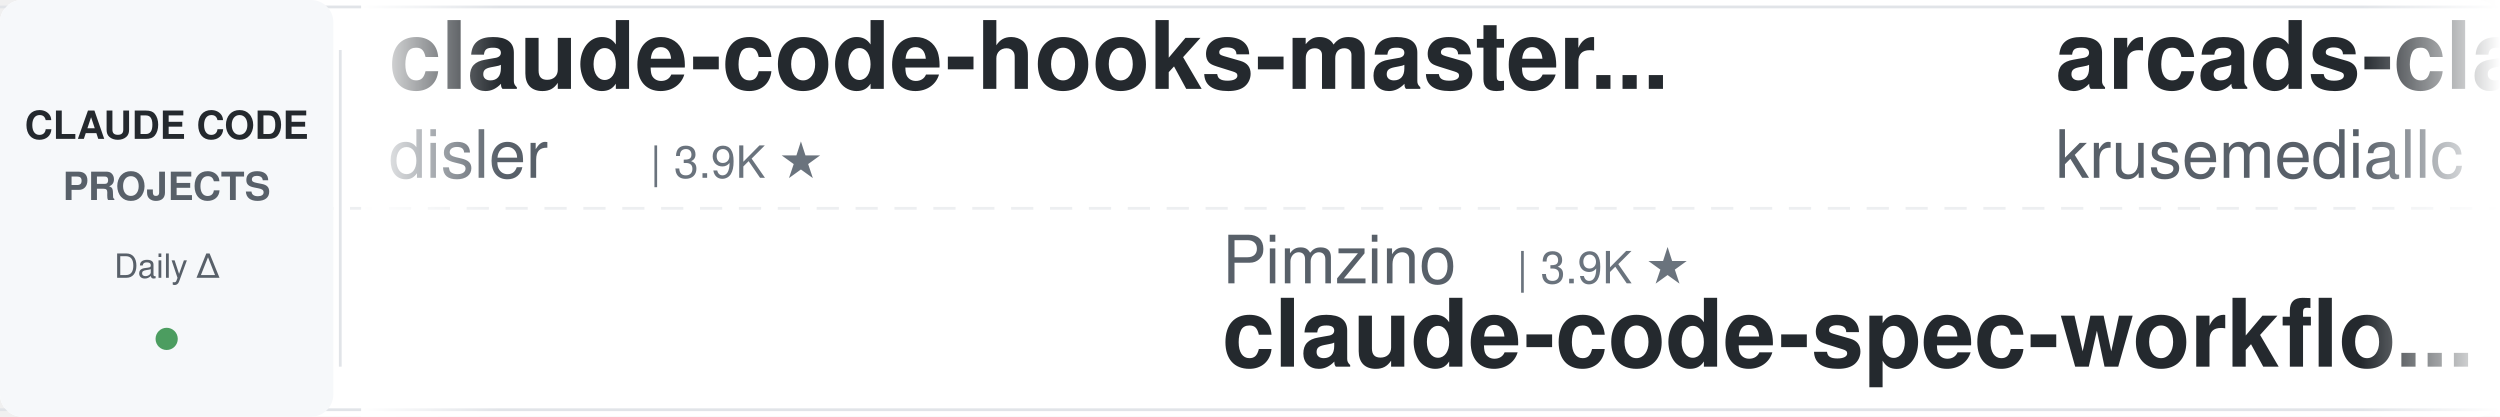
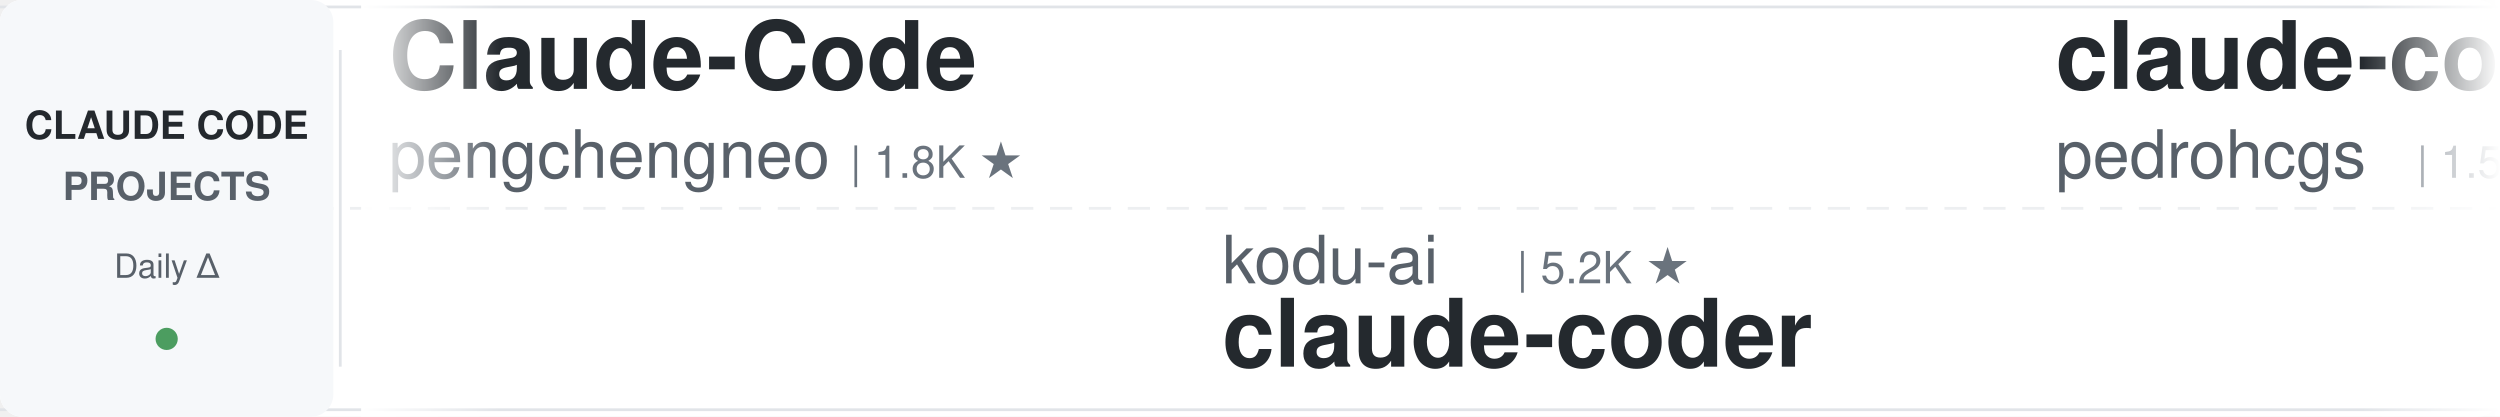
<svg xmlns="http://www.w3.org/2000/svg" width="900" height="150">
  <defs>
    <linearGradient id="awesomeLeftFade" x1="0%" y1="0%" x2="100%" y2="0%">
      <stop offset="0%" style="stop-color:#ffffff;stop-opacity:1" />
      <stop offset="100%" style="stop-color:#ffffff;stop-opacity:0" />
    </linearGradient>
    <linearGradient id="awesomeRightFade" x1="0%" y1="0%" x2="100%" y2="0%">
      <stop offset="0%" style="stop-color:#ffffff;stop-opacity:0" />
      <stop offset="100%" style="stop-color:#ffffff;stop-opacity:1" />
    </linearGradient>
  </defs>
  <rect width="900" height="150" fill="#ffffff" rx="8" />
  <rect x="0" y="2" width="900" height="1" fill="#e1e4e8" />
  <rect x="0" y="147" width="900" height="1" fill="#e1e4e8" />
  <line x1="0" y1="75" x2="900" y2="75" stroke="#e1e4e8" stroke-width="1" stroke-dasharray="8 6" opacity="0.6" />
  <rect x="0" y="0" width="120" height="150" fill="#f6f8fa" rx="8" />
  <text x="60" y="50" font-family="-apple-system, BlinkMacSystemFont, 'Segoe UI', Helvetica, Arial, sans-serif" font-size="14" font-weight="600" fill="#24292e" text-anchor="middle">CLAUDE CODE</text>
  <text x="60" y="72" font-family="-apple-system, BlinkMacSystemFont, 'Segoe UI', Helvetica, Arial, sans-serif" font-size="14" font-weight="600" fill="#586069" text-anchor="middle">PROJECTS</text>
  <text x="60" y="100" font-family="-apple-system, BlinkMacSystemFont, 'Segoe UI', Helvetica, Arial, sans-serif" font-size="12" font-weight="500" fill="#586069" text-anchor="middle">Daily Δ</text>
  <circle cx="60" cy="122" r="4" fill="#22863a" opacity="0.8" />
  <rect x="122" y="18" width="1" height="114" fill="#e1e4e8" />
  <clipPath id="awesomeTickerClip">
    <rect x="130" y="0" width="770" height="150" />
  </clipPath>
  <g clip-path="url(#awesomeTickerClip)">
    <g id="awesomeTickerItems">
      <animateTransform attributeName="transform" attributeType="XML" type="translate" from="0 0" to="-3000 0" dur="54s" repeatCount="indefinite" />
      <g transform="translate(0, 0)">
-         <text x="140" y="32" font-family="-apple-system, BlinkMacSystemFont, 'Segoe UI', Helvetica, Arial, sans-serif" font-size="34" font-weight="600" fill="#24292e">claude-code-hooks-master...</text>
-         <text x="140" y="64" font-family="-apple-system, BlinkMacSystemFont, 'Segoe UI', Helvetica, Arial, sans-serif" font-size="24" font-weight="400" fill="#586069">disler</text>
-         <text x="234" y="64" font-family="-apple-system, BlinkMacSystemFont, 'Segoe UI', Helvetica, Arial, sans-serif" font-size="16" font-weight="500" fill="#6a737d">| 3.9K ★</text>
+         <text x="140" y="32" font-family="-apple-system, BlinkMacSystemFont, 'Segoe UI', Helvetica, Arial, sans-serif" font-size="34" font-weight="600" fill="#24292e">Claude-Code</text>
+         <text x="140" y="64" font-family="-apple-system, BlinkMacSystemFont, 'Segoe UI', Helvetica, Arial, sans-serif" font-size="24" font-weight="400" fill="#586069">pengchengneo</text>
+         <text x="306" y="64" font-family="-apple-system, BlinkMacSystemFont, 'Segoe UI', Helvetica, Arial, sans-serif" font-size="16" font-weight="500" fill="#6a737d">| 1.8K ★</text>
      </g>
      <g transform="translate(300, 0)">
-         <text x="140" y="102" font-family="-apple-system, BlinkMacSystemFont, 'Segoe UI', Helvetica, Arial, sans-serif" font-size="24" font-weight="400" fill="#586069">Pimzino</text>
-         <text x="246" y="102" font-family="-apple-system, BlinkMacSystemFont, 'Segoe UI', Helvetica, Arial, sans-serif" font-size="16" font-weight="500" fill="#6a737d">| 3.9K ★</text>
-         <text x="140" y="132" font-family="-apple-system, BlinkMacSystemFont, 'Segoe UI', Helvetica, Arial, sans-serif" font-size="34" font-weight="600" fill="#24292e">claude-code-spec-workflo...</text>
+         <text x="140" y="102" font-family="-apple-system, BlinkMacSystemFont, 'Segoe UI', Helvetica, Arial, sans-serif" font-size="24" font-weight="400" fill="#586069">kodu-ai</text>
+         <text x="246" y="102" font-family="-apple-system, BlinkMacSystemFont, 'Segoe UI', Helvetica, Arial, sans-serif" font-size="16" font-weight="500" fill="#6a737d">| 5.2K ★</text>
+         <text x="140" y="132" font-family="-apple-system, BlinkMacSystemFont, 'Segoe UI', Helvetica, Arial, sans-serif" font-size="34" font-weight="600" fill="#24292e">claude-coder</text>
      </g>
      <g transform="translate(600, 0)">
-         <text x="140" y="32" font-family="-apple-system, BlinkMacSystemFont, 'Segoe UI', Helvetica, Arial, sans-serif" font-size="34" font-weight="600" fill="#24292e">arcads-claude-code</text>
-         <text x="140" y="64" font-family="-apple-system, BlinkMacSystemFont, 'Segoe UI', Helvetica, Arial, sans-serif" font-size="24" font-weight="400" fill="#586069">krusemediallc</text>
-         <text x="318" y="64" font-family="-apple-system, BlinkMacSystemFont, 'Segoe UI', Helvetica, Arial, sans-serif" font-size="16" font-weight="500" fill="#6a737d">| 1.5K ★</text>
-         <text x="395" y="64" font-family="-apple-system, BlinkMacSystemFont, 'Segoe UI', Helvetica, Arial, sans-serif" font-size="16" font-weight="500" fill="#22863a"> +2</text>
+         <text x="140" y="32" font-family="-apple-system, BlinkMacSystemFont, 'Segoe UI', Helvetica, Arial, sans-serif" font-size="34" font-weight="600" fill="#24292e">claude-code-my-workflow</text>
+         <text x="140" y="64" font-family="-apple-system, BlinkMacSystemFont, 'Segoe UI', Helvetica, Arial, sans-serif" font-size="24" font-weight="400" fill="#586069">pedrohcgs</text>
+         <text x="270" y="64" font-family="-apple-system, BlinkMacSystemFont, 'Segoe UI', Helvetica, Arial, sans-serif" font-size="16" font-weight="500" fill="#6a737d">| 1.5K ★</text>
      </g>
      <g transform="translate(900, 0)">
-         <text x="140" y="102" font-family="-apple-system, BlinkMacSystemFont, 'Segoe UI', Helvetica, Arial, sans-serif" font-size="24" font-weight="400" fill="#586069">jqueryscript</text>
-         <text x="306" y="102" font-family="-apple-system, BlinkMacSystemFont, 'Segoe UI', Helvetica, Arial, sans-serif" font-size="16" font-weight="500" fill="#6a737d">| 508 ★</text>
-         <text x="374" y="102" font-family="-apple-system, BlinkMacSystemFont, 'Segoe UI', Helvetica, Arial, sans-serif" font-size="16" font-weight="500" fill="#22863a"> +1</text>
-         <text x="140" y="132" font-family="-apple-system, BlinkMacSystemFont, 'Segoe UI', Helvetica, Arial, sans-serif" font-size="34" font-weight="600" fill="#24292e">awesome-claude-code</text>
+         <text x="140" y="102" font-family="-apple-system, BlinkMacSystemFont, 'Segoe UI', Helvetica, Arial, sans-serif" font-size="24" font-weight="400" fill="#586069">wanshuiyin</text>
+         <text x="282" y="102" font-family="-apple-system, BlinkMacSystemFont, 'Segoe UI', Helvetica, Arial, sans-serif" font-size="16" font-weight="500" fill="#6a737d">| 15.6K ★</text>
+         <text x="368" y="102" font-family="-apple-system, BlinkMacSystemFont, 'Segoe UI', Helvetica, Arial, sans-serif" font-size="16" font-weight="500" fill="#22863a"> +16</text>
+         <text x="140" y="132" font-family="-apple-system, BlinkMacSystemFont, 'Segoe UI', Helvetica, Arial, sans-serif" font-size="34" font-weight="600" fill="#24292e">Auto-claude-code-researc...</text>
      </g>
      <g transform="translate(1200, 0)">
-         <text x="140" y="32" font-family="-apple-system, BlinkMacSystemFont, 'Segoe UI', Helvetica, Arial, sans-serif" font-size="34" font-weight="600" fill="#24292e">claude-code-best-practic...</text>
-         <text x="140" y="64" font-family="-apple-system, BlinkMacSystemFont, 'Segoe UI', Helvetica, Arial, sans-serif" font-size="24" font-weight="400" fill="#586069">shanraisshan</text>
-         <text x="306" y="64" font-family="-apple-system, BlinkMacSystemFont, 'Segoe UI', Helvetica, Arial, sans-serif" font-size="16" font-weight="500" fill="#6a737d">| 65.5K ★</text>
-         <text x="392" y="64" font-family="-apple-system, BlinkMacSystemFont, 'Segoe UI', Helvetica, Arial, sans-serif" font-size="16" font-weight="500" fill="#22863a"> +11</text>
+         <text x="140" y="32" font-family="-apple-system, BlinkMacSystemFont, 'Segoe UI', Helvetica, Arial, sans-serif" font-size="34" font-weight="600" fill="#24292e">claude_codex_bridge</text>
+         <text x="140" y="64" font-family="-apple-system, BlinkMacSystemFont, 'Segoe UI', Helvetica, Arial, sans-serif" font-size="24" font-weight="400" fill="#586069">SeemSeam</text>
+         <text x="258" y="64" font-family="-apple-system, BlinkMacSystemFont, 'Segoe UI', Helvetica, Arial, sans-serif" font-size="16" font-weight="500" fill="#6a737d">| 3.5K ★</text>
+         <text x="335" y="64" font-family="-apple-system, BlinkMacSystemFont, 'Segoe UI', Helvetica, Arial, sans-serif" font-size="16" font-weight="500" fill="#22863a"> +1</text>
      </g>
      <g transform="translate(1500, 0)">
-         <text x="140" y="102" font-family="-apple-system, BlinkMacSystemFont, 'Segoe UI', Helvetica, Arial, sans-serif" font-size="24" font-weight="400" fill="#586069">diet103</text>
-         <text x="246" y="102" font-family="-apple-system, BlinkMacSystemFont, 'Segoe UI', Helvetica, Arial, sans-serif" font-size="16" font-weight="500" fill="#6a737d">| 10.0K ★</text>
-         <text x="332" y="102" font-family="-apple-system, BlinkMacSystemFont, 'Segoe UI', Helvetica, Arial, sans-serif" font-size="16" font-weight="500" fill="#cb2431"> -1</text>
-         <text x="140" y="132" font-family="-apple-system, BlinkMacSystemFont, 'Segoe UI', Helvetica, Arial, sans-serif" font-size="34" font-weight="600" fill="#24292e">claude-code-infrastructu...</text>
+         <text x="140" y="102" font-family="-apple-system, BlinkMacSystemFont, 'Segoe UI', Helvetica, Arial, sans-serif" font-size="24" font-weight="400" fill="#586069">musistudio</text>
+         <text x="282" y="102" font-family="-apple-system, BlinkMacSystemFont, 'Segoe UI', Helvetica, Arial, sans-serif" font-size="16" font-weight="500" fill="#6a737d">| 37.0K ★</text>
+         <text x="368" y="102" font-family="-apple-system, BlinkMacSystemFont, 'Segoe UI', Helvetica, Arial, sans-serif" font-size="16" font-weight="500" fill="#22863a"> +3</text>
+         <text x="140" y="132" font-family="-apple-system, BlinkMacSystemFont, 'Segoe UI', Helvetica, Arial, sans-serif" font-size="34" font-weight="600" fill="#24292e">claude-code-router</text>
      </g>
      <g transform="translate(1800, 0)">
-         <text x="140" y="32" font-family="-apple-system, BlinkMacSystemFont, 'Segoe UI', Helvetica, Arial, sans-serif" font-size="34" font-weight="600" fill="#24292e">learn-claude-code</text>
-         <text x="140" y="64" font-family="-apple-system, BlinkMacSystemFont, 'Segoe UI', Helvetica, Arial, sans-serif" font-size="24" font-weight="400" fill="#586069">shareAI-lab</text>
-         <text x="294" y="64" font-family="-apple-system, BlinkMacSystemFont, 'Segoe UI', Helvetica, Arial, sans-serif" font-size="16" font-weight="500" fill="#6a737d">| 75.8K ★</text>
-         <text x="380" y="64" font-family="-apple-system, BlinkMacSystemFont, 'Segoe UI', Helvetica, Arial, sans-serif" font-size="16" font-weight="500" fill="#22863a"> +6</text>
+         <text x="140" y="32" font-family="-apple-system, BlinkMacSystemFont, 'Segoe UI', Helvetica, Arial, sans-serif" font-size="34" font-weight="600" fill="#24292e">awesome-claude-code-suba...</text>
+         <text x="140" y="64" font-family="-apple-system, BlinkMacSystemFont, 'Segoe UI', Helvetica, Arial, sans-serif" font-size="24" font-weight="400" fill="#586069">VoltAgent</text>
+         <text x="270" y="64" font-family="-apple-system, BlinkMacSystemFont, 'Segoe UI', Helvetica, Arial, sans-serif" font-size="16" font-weight="500" fill="#6a737d">| 24.8K ★</text>
+         <text x="356" y="64" font-family="-apple-system, BlinkMacSystemFont, 'Segoe UI', Helvetica, Arial, sans-serif" font-size="16" font-weight="500" fill="#22863a"> +3</text>
      </g>
      <g transform="translate(2100, 0)">
-         <text x="140" y="102" font-family="-apple-system, BlinkMacSystemFont, 'Segoe UI', Helvetica, Arial, sans-serif" font-size="24" font-weight="400" fill="#586069">Piebald-AI</text>
-         <text x="282" y="102" font-family="-apple-system, BlinkMacSystemFont, 'Segoe UI', Helvetica, Arial, sans-serif" font-size="16" font-weight="500" fill="#6a737d">| 12.5K ★</text>
-         <text x="368" y="102" font-family="-apple-system, BlinkMacSystemFont, 'Segoe UI', Helvetica, Arial, sans-serif" font-size="16" font-weight="500" fill="#22863a"> +3</text>
-         <text x="140" y="132" font-family="-apple-system, BlinkMacSystemFont, 'Segoe UI', Helvetica, Arial, sans-serif" font-size="34" font-weight="600" fill="#24292e">claude-code-system-promp...</text>
+         <text x="140" y="102" font-family="-apple-system, BlinkMacSystemFont, 'Segoe UI', Helvetica, Arial, sans-serif" font-size="24" font-weight="400" fill="#586069">zebbern</text>
+         <text x="246" y="102" font-family="-apple-system, BlinkMacSystemFont, 'Segoe UI', Helvetica, Arial, sans-serif" font-size="16" font-weight="500" fill="#6a737d">| 4.6K ★</text>
+         <text x="323" y="102" font-family="-apple-system, BlinkMacSystemFont, 'Segoe UI', Helvetica, Arial, sans-serif" font-size="16" font-weight="500" fill="#22863a"> +1</text>
+         <text x="140" y="132" font-family="-apple-system, BlinkMacSystemFont, 'Segoe UI', Helvetica, Arial, sans-serif" font-size="34" font-weight="600" fill="#24292e">claude-code-guide</text>
      </g>
      <g transform="translate(2400, 0)">
-         <text x="140" y="32" font-family="-apple-system, BlinkMacSystemFont, 'Segoe UI', Helvetica, Arial, sans-serif" font-size="34" font-weight="600" fill="#24292e">awesome-claude-code-tool...</text>
-         <text x="140" y="64" font-family="-apple-system, BlinkMacSystemFont, 'Segoe UI', Helvetica, Arial, sans-serif" font-size="24" font-weight="400" fill="#586069">rohitg00</text>
-         <text x="258" y="64" font-family="-apple-system, BlinkMacSystemFont, 'Segoe UI', Helvetica, Arial, sans-serif" font-size="16" font-weight="500" fill="#6a737d">| 2.6K ★</text>
+         <text x="140" y="32" font-family="-apple-system, BlinkMacSystemFont, 'Segoe UI', Helvetica, Arial, sans-serif" font-size="34" font-weight="600" fill="#24292e">claude-code-source-code-...</text>
+         <text x="140" y="64" font-family="-apple-system, BlinkMacSystemFont, 'Segoe UI', Helvetica, Arial, sans-serif" font-size="24" font-weight="400" fill="#586069">ghuntley</text>
+         <text x="258" y="64" font-family="-apple-system, BlinkMacSystemFont, 'Segoe UI', Helvetica, Arial, sans-serif" font-size="16" font-weight="500" fill="#6a737d">| 990 ★</text>
      </g>
      <g transform="translate(2700, 0)">
-         <text x="140" y="102" font-family="-apple-system, BlinkMacSystemFont, 'Segoe UI', Helvetica, Arial, sans-serif" font-size="24" font-weight="400" fill="#586069">alejandrobalderas</text>
-         <text x="366" y="102" font-family="-apple-system, BlinkMacSystemFont, 'Segoe UI', Helvetica, Arial, sans-serif" font-size="16" font-weight="500" fill="#6a737d">| 2.8K ★</text>
-         <text x="140" y="132" font-family="-apple-system, BlinkMacSystemFont, 'Segoe UI', Helvetica, Arial, sans-serif" font-size="34" font-weight="600" fill="#24292e">claude-code-from-source</text>
+         <text x="140" y="102" font-family="-apple-system, BlinkMacSystemFont, 'Segoe UI', Helvetica, Arial, sans-serif" font-size="24" font-weight="400" fill="#586069">oboard</text>
+         <text x="234" y="102" font-family="-apple-system, BlinkMacSystemFont, 'Segoe UI', Helvetica, Arial, sans-serif" font-size="16" font-weight="500" fill="#6a737d">| 3.3K ★</text>
+         <text x="140" y="132" font-family="-apple-system, BlinkMacSystemFont, 'Segoe UI', Helvetica, Arial, sans-serif" font-size="34" font-weight="600" fill="#24292e">claude-code-rev</text>
      </g>
      <g transform="translate(3000, 0)">
-         <text x="140" y="32" font-family="-apple-system, BlinkMacSystemFont, 'Segoe UI', Helvetica, Arial, sans-serif" font-size="34" font-weight="600" fill="#24292e">claude-code-hooks-master...</text>
-         <text x="140" y="64" font-family="-apple-system, BlinkMacSystemFont, 'Segoe UI', Helvetica, Arial, sans-serif" font-size="24" font-weight="400" fill="#586069">disler</text>
-         <text x="234" y="64" font-family="-apple-system, BlinkMacSystemFont, 'Segoe UI', Helvetica, Arial, sans-serif" font-size="16" font-weight="500" fill="#6a737d">| 3.9K ★</text>
+         <text x="140" y="32" font-family="-apple-system, BlinkMacSystemFont, 'Segoe UI', Helvetica, Arial, sans-serif" font-size="34" font-weight="600" fill="#24292e">Claude-Code</text>
+         <text x="140" y="64" font-family="-apple-system, BlinkMacSystemFont, 'Segoe UI', Helvetica, Arial, sans-serif" font-size="24" font-weight="400" fill="#586069">pengchengneo</text>
+         <text x="306" y="64" font-family="-apple-system, BlinkMacSystemFont, 'Segoe UI', Helvetica, Arial, sans-serif" font-size="16" font-weight="500" fill="#6a737d">| 1.8K ★</text>
      </g>
      <g transform="translate(3300, 0)">
-         <text x="140" y="102" font-family="-apple-system, BlinkMacSystemFont, 'Segoe UI', Helvetica, Arial, sans-serif" font-size="24" font-weight="400" fill="#586069">Pimzino</text>
-         <text x="246" y="102" font-family="-apple-system, BlinkMacSystemFont, 'Segoe UI', Helvetica, Arial, sans-serif" font-size="16" font-weight="500" fill="#6a737d">| 3.9K ★</text>
-         <text x="140" y="132" font-family="-apple-system, BlinkMacSystemFont, 'Segoe UI', Helvetica, Arial, sans-serif" font-size="34" font-weight="600" fill="#24292e">claude-code-spec-workflo...</text>
+         <text x="140" y="102" font-family="-apple-system, BlinkMacSystemFont, 'Segoe UI', Helvetica, Arial, sans-serif" font-size="24" font-weight="400" fill="#586069">kodu-ai</text>
+         <text x="246" y="102" font-family="-apple-system, BlinkMacSystemFont, 'Segoe UI', Helvetica, Arial, sans-serif" font-size="16" font-weight="500" fill="#6a737d">| 5.2K ★</text>
+         <text x="140" y="132" font-family="-apple-system, BlinkMacSystemFont, 'Segoe UI', Helvetica, Arial, sans-serif" font-size="34" font-weight="600" fill="#24292e">claude-coder</text>
      </g>
      <g transform="translate(3600, 0)">
-         <text x="140" y="32" font-family="-apple-system, BlinkMacSystemFont, 'Segoe UI', Helvetica, Arial, sans-serif" font-size="34" font-weight="600" fill="#24292e">arcads-claude-code</text>
-         <text x="140" y="64" font-family="-apple-system, BlinkMacSystemFont, 'Segoe UI', Helvetica, Arial, sans-serif" font-size="24" font-weight="400" fill="#586069">krusemediallc</text>
-         <text x="318" y="64" font-family="-apple-system, BlinkMacSystemFont, 'Segoe UI', Helvetica, Arial, sans-serif" font-size="16" font-weight="500" fill="#6a737d">| 1.5K ★</text>
-         <text x="395" y="64" font-family="-apple-system, BlinkMacSystemFont, 'Segoe UI', Helvetica, Arial, sans-serif" font-size="16" font-weight="500" fill="#22863a"> +2</text>
+         <text x="140" y="32" font-family="-apple-system, BlinkMacSystemFont, 'Segoe UI', Helvetica, Arial, sans-serif" font-size="34" font-weight="600" fill="#24292e">claude-code-my-workflow</text>
+         <text x="140" y="64" font-family="-apple-system, BlinkMacSystemFont, 'Segoe UI', Helvetica, Arial, sans-serif" font-size="24" font-weight="400" fill="#586069">pedrohcgs</text>
+         <text x="270" y="64" font-family="-apple-system, BlinkMacSystemFont, 'Segoe UI', Helvetica, Arial, sans-serif" font-size="16" font-weight="500" fill="#6a737d">| 1.5K ★</text>
      </g>
      <g transform="translate(3900, 0)">
-         <text x="140" y="102" font-family="-apple-system, BlinkMacSystemFont, 'Segoe UI', Helvetica, Arial, sans-serif" font-size="24" font-weight="400" fill="#586069">jqueryscript</text>
-         <text x="306" y="102" font-family="-apple-system, BlinkMacSystemFont, 'Segoe UI', Helvetica, Arial, sans-serif" font-size="16" font-weight="500" fill="#6a737d">| 508 ★</text>
-         <text x="374" y="102" font-family="-apple-system, BlinkMacSystemFont, 'Segoe UI', Helvetica, Arial, sans-serif" font-size="16" font-weight="500" fill="#22863a"> +1</text>
-         <text x="140" y="132" font-family="-apple-system, BlinkMacSystemFont, 'Segoe UI', Helvetica, Arial, sans-serif" font-size="34" font-weight="600" fill="#24292e">awesome-claude-code</text>
+         <text x="140" y="102" font-family="-apple-system, BlinkMacSystemFont, 'Segoe UI', Helvetica, Arial, sans-serif" font-size="24" font-weight="400" fill="#586069">wanshuiyin</text>
+         <text x="282" y="102" font-family="-apple-system, BlinkMacSystemFont, 'Segoe UI', Helvetica, Arial, sans-serif" font-size="16" font-weight="500" fill="#6a737d">| 15.6K ★</text>
+         <text x="368" y="102" font-family="-apple-system, BlinkMacSystemFont, 'Segoe UI', Helvetica, Arial, sans-serif" font-size="16" font-weight="500" fill="#22863a"> +16</text>
+         <text x="140" y="132" font-family="-apple-system, BlinkMacSystemFont, 'Segoe UI', Helvetica, Arial, sans-serif" font-size="34" font-weight="600" fill="#24292e">Auto-claude-code-researc...</text>
      </g>
    </g>
  </g>
  <rect x="130" y="0" width="50" height="150" fill="url(#awesomeLeftFade)" />
  <rect x="850" y="0" width="50" height="150" fill="url(#awesomeRightFade)" />
</svg>
